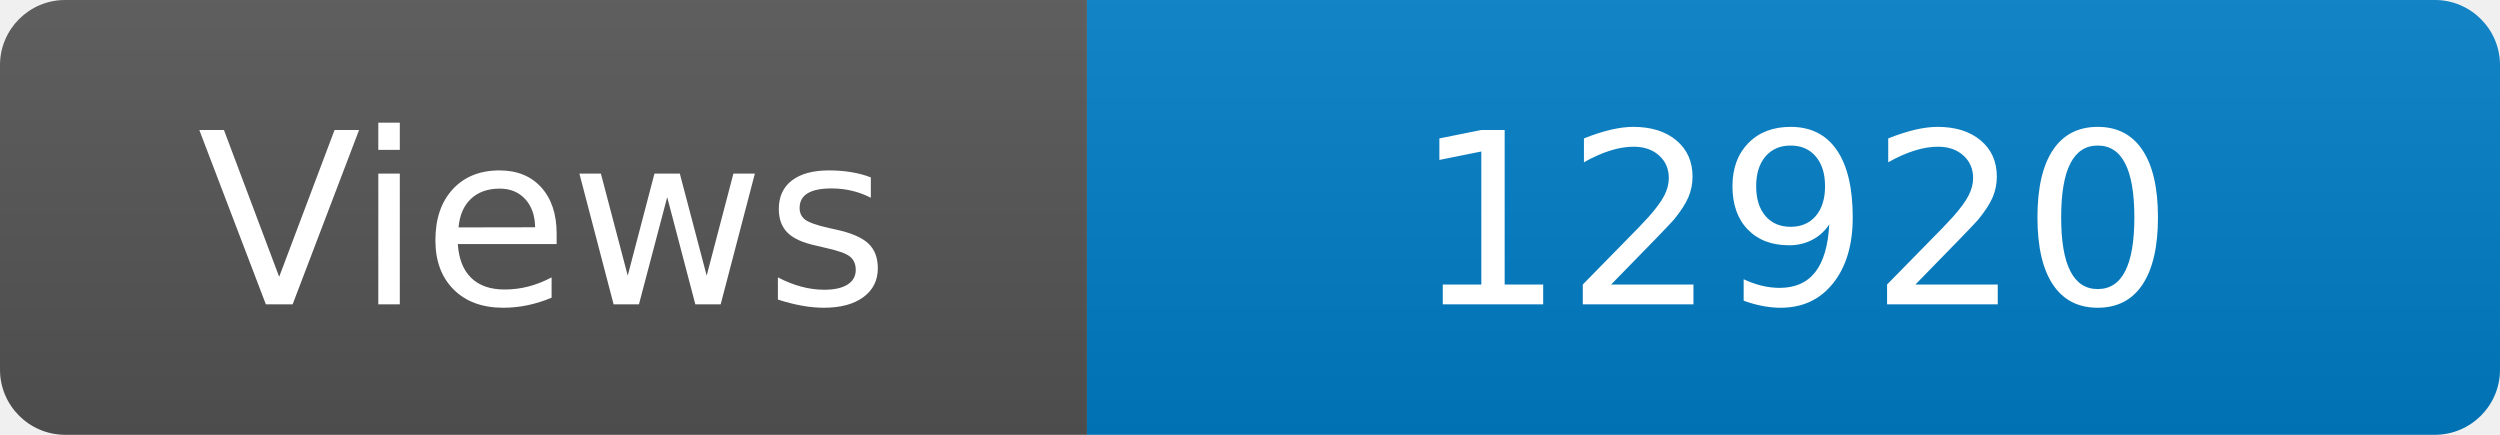
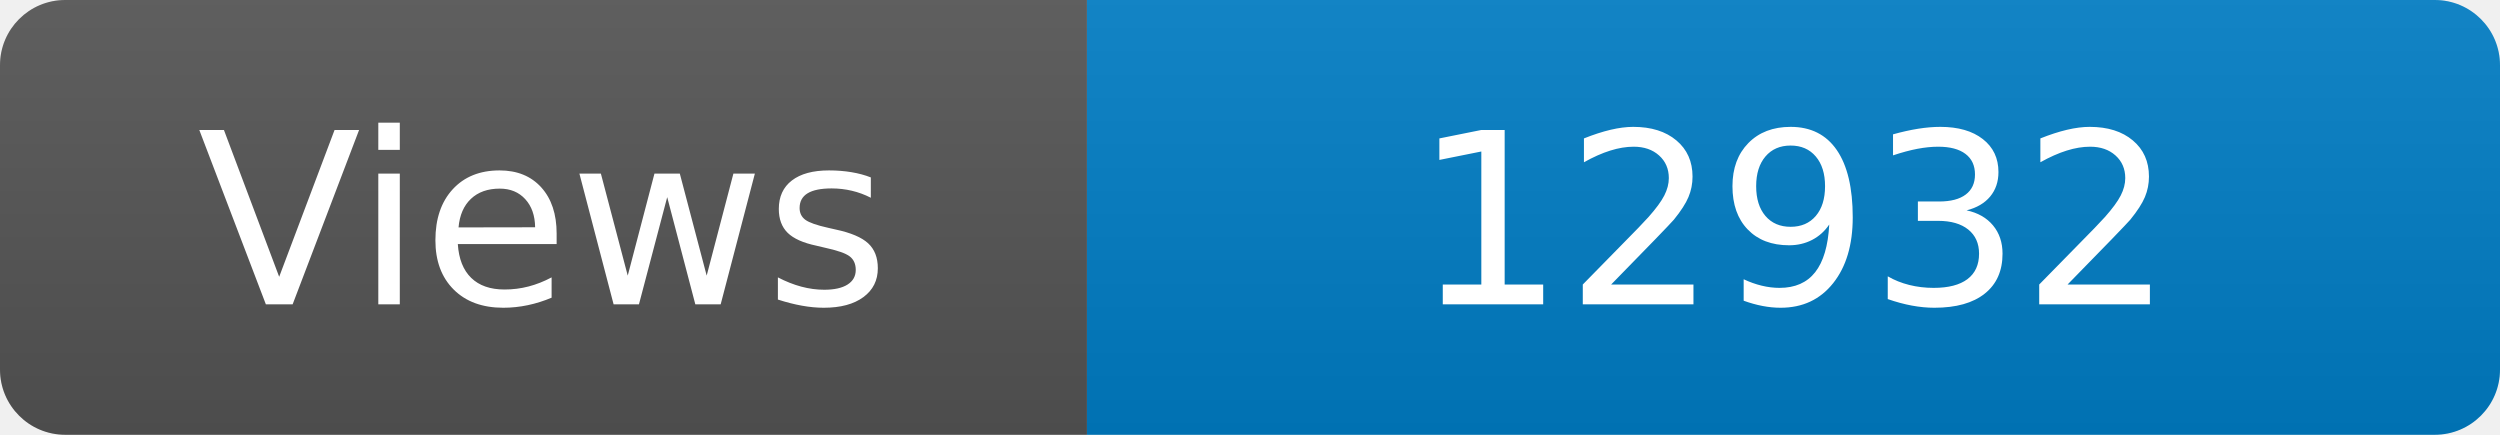
<svg xmlns="http://www.w3.org/2000/svg" width="115" height="20" role="img" aria-label="Maintained?: yes">
  <linearGradient id="s" x2="0" y2="100%">
    <stop offset="0" stop-color="#bbb" stop-opacity=".1" />
    <stop offset="1" stop-opacity=".1" />
  </linearGradient>
  <clipPath id="r">
    <rect width="115" height="20" rx="3" fill="#fff" />
  </clipPath>
  <g clip-path="url(#r)">
    <rect width="50" height="20" fill="#555" />
    <rect x="50" width="160" height="20" fill="#007ec6" />
    <rect width="115" height="20" fill="url(#s)" />
  </g>
  <g fill="#fff" text-anchor="middle" font-family="Verdana,Geneva,DejaVu Sans,sans-serif" font-size="110">
    <text x="250" y="140" transform="scale(.1)" fill="#fff">Views</text>
-     <text x="825" y="140" transform="scale(.1)" fill="#fff">12920</text>
+     <text x="825" y="140" transform="scale(.1)" fill="#fff">12932</text>
  </g>
</svg>
